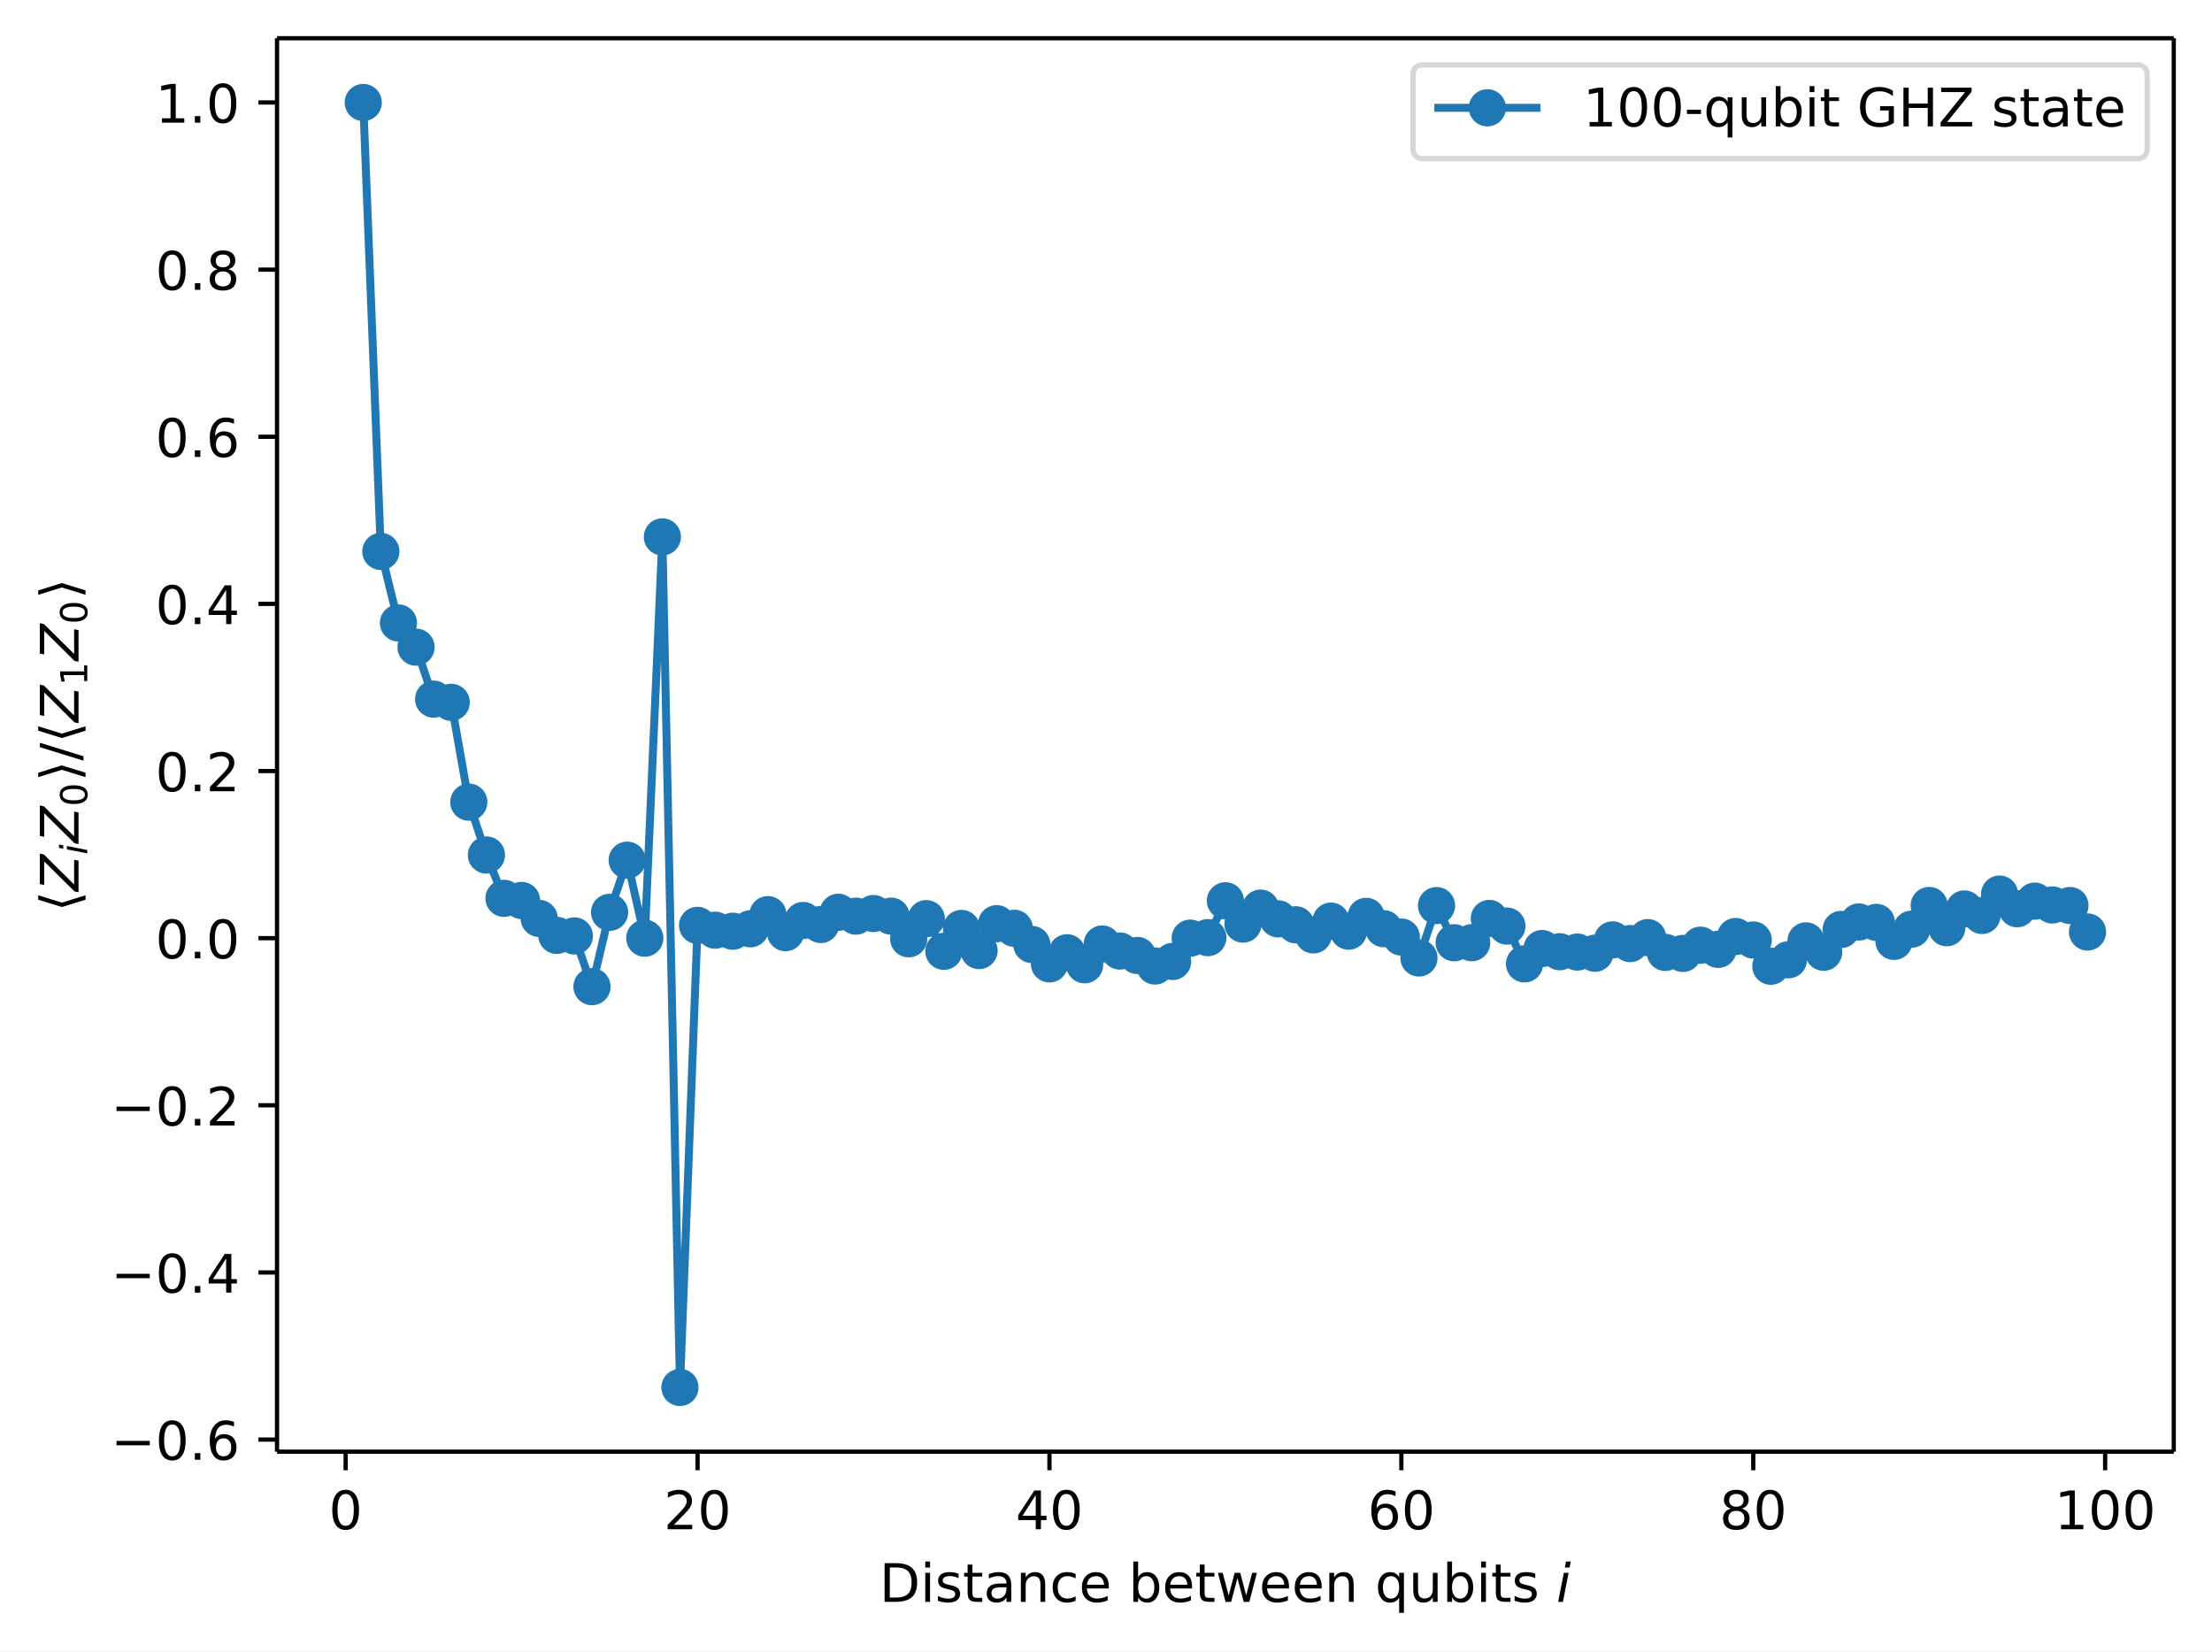
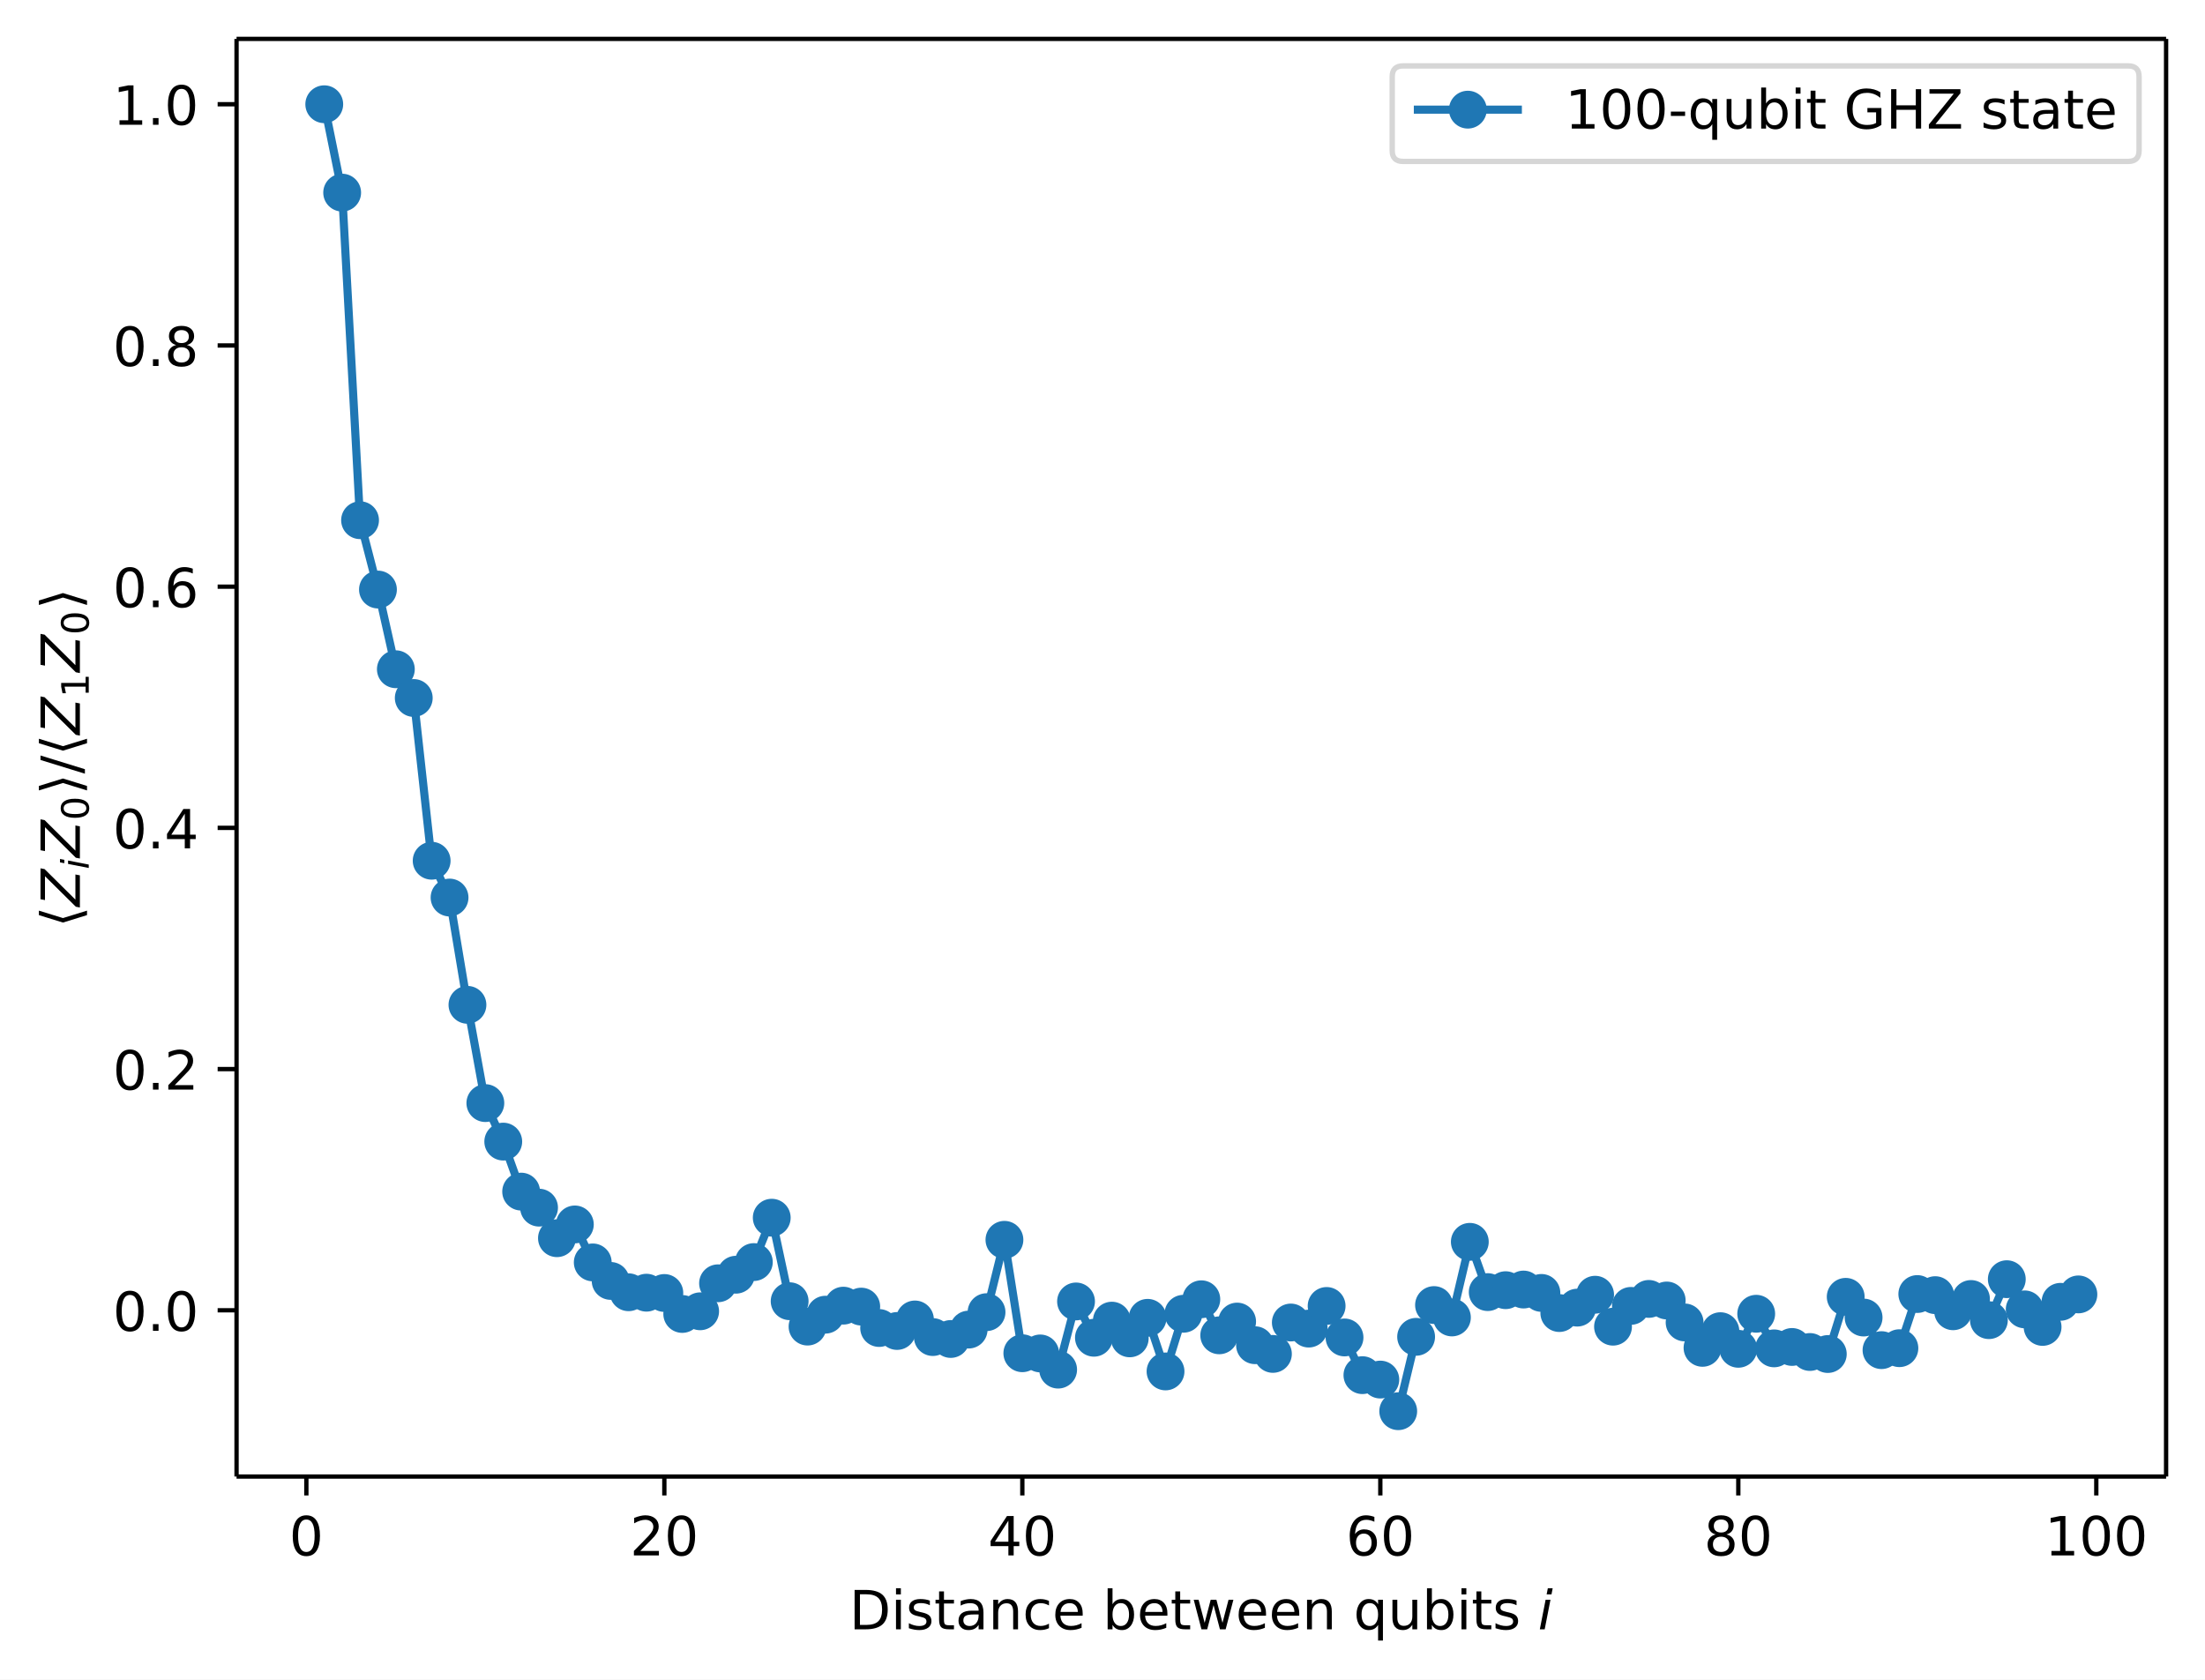
- <svg xmlns="http://www.w3.org/2000/svg" xmlns:xlink="http://www.w3.org/1999/xlink" width="416.48pt" height="310.89pt" version="1.1" viewBox="0 0 416.48 310.89">
+ <svg xmlns="http://www.w3.org/2000/svg" xmlns:xlink="http://www.w3.org/1999/xlink" width="408.1pt" height="310.89pt" version="1.1" viewBox="0 0 408.1 310.89">
  <defs>
    <style type="text/css">*{stroke-linejoin: round; stroke-linecap: butt}</style>
  </defs>
-   <path d="m0 310.89h416.48v-310.89h-416.48z" fill="#ffffff" />
-   <path d="m52.161 273.31h357.12v-266.11h-357.12z" fill="#ffffff" />
+   <path d="m0 310.89h408.1v-310.89h-408.1z" fill="#ffffff" />
+   <path d="m43.781 273.31h357.12v-266.11h-357.12z" fill="#ffffff" />
  <defs>
    <path id="74202237dc5" d="m0 0v3.5" stroke="#000000" stroke-width=".8" />
  </defs>
-   <use x="65.081" y="273.312" stroke="#000000" stroke-width=".8" xlink:href="#74202237dc5" />
-   <g transform="translate(61.9 287.91) scale(.1 -.1)">
+   <use x="56.701" y="273.312" stroke="#000000" stroke-width=".8" xlink:href="#74202237dc5" />
+   <g transform="translate(53.52 287.91) scale(.1 -.1)">
    <defs>
      <path id="DejaVuSans-30" transform="scale(.015625)" d="m2034 4250q-487 0-733-480-245-479-245-1442 0-959 245-1439 246-480 733-480 491 0 736 480 246 480 246 1439 0 963-246 1442-245 480-736 480zm0 500q785 0 1199-621 414-620 414-1801 0-1178-414-1799-414-620-1199-620-784 0-1198 620-414 621-414 1799 0 1181 414 1801 414 621 1198 621z" />
    </defs>
    <use xlink:href="#DejaVuSans-30" />
  </g>
-   <use x="131.337" y="273.312" stroke="#000000" stroke-width=".8" xlink:href="#74202237dc5" />
-   <g transform="translate(124.97 287.91) scale(.1 -.1)">
+   <use x="122.957" y="273.312" stroke="#000000" stroke-width=".8" xlink:href="#74202237dc5" />
+   <g transform="translate(116.59 287.91) scale(.1 -.1)">
    <defs>
      <path id="DejaVuSans-32" transform="scale(.015625)" d="m1228 531h2203v-531h-2962v531q359 372 979 998 621 627 780 809 303 340 423 576 121 236 121 464 0 372-261 606-261 235-680 235-297 0-627-103-329-103-704-313v638q381 153 712 231 332 78 607 78 725 0 1156-363 431-362 431-968 0-288-108-546-107-257-392-607-78-91-497-524-418-433-1181-1211z" />
    </defs>
    <use xlink:href="#DejaVuSans-32" />
    <use transform="translate(63.623)" xlink:href="#DejaVuSans-30" />
  </g>
-   <use x="197.593" y="273.312" stroke="#000000" stroke-width=".8" xlink:href="#74202237dc5" />
-   <g transform="translate(191.23 287.91) scale(.1 -.1)">
+   <use x="189.213" y="273.312" stroke="#000000" stroke-width=".8" xlink:href="#74202237dc5" />
+   <g transform="translate(182.85 287.91) scale(.1 -.1)">
    <defs>
      <path id="DejaVuSans-34" transform="scale(.015625)" d="m2419 4116-1594-2491h1594v2491zm-166 550h794v-3041h666v-525h-666v-1100h-628v1100h-2106v609l1940 2957z" />
    </defs>
    <use xlink:href="#DejaVuSans-34" />
    <use transform="translate(63.623)" xlink:href="#DejaVuSans-30" />
  </g>
-   <use x="263.849" y="273.312" stroke="#000000" stroke-width=".8" xlink:href="#74202237dc5" />
-   <g transform="translate(257.49 287.91) scale(.1 -.1)">
+   <use x="255.469" y="273.312" stroke="#000000" stroke-width=".8" xlink:href="#74202237dc5" />
+   <g transform="translate(249.11 287.91) scale(.1 -.1)">
    <defs>
      <path id="DejaVuSans-36" transform="scale(.015625)" d="m2113 2584q-425 0-674-291-248-290-248-796 0-503 248-796 249-292 674-292t673 292q248 293 248 796 0 506-248 796-248 291-673 291zm1253 1979v-575q-238 112-480 171-242 60-480 60-625 0-955-422-329-422-376-1275 184 272 462 417 279 145 613 145 703 0 1111-427 408-426 408-1160 0-719-425-1154-425-434-1131-434-810 0-1238 620-428 621-428 1799 0 1106 525 1764t1409 658q238 0 480-47t505-140z" />
    </defs>
    <use xlink:href="#DejaVuSans-36" />
    <use transform="translate(63.623)" xlink:href="#DejaVuSans-30" />
  </g>
-   <use x="330.105" y="273.312" stroke="#000000" stroke-width=".8" xlink:href="#74202237dc5" />
-   <g transform="translate(323.74 287.91) scale(.1 -.1)">
+   <use x="321.725" y="273.312" stroke="#000000" stroke-width=".8" xlink:href="#74202237dc5" />
+   <g transform="translate(315.36 287.91) scale(.1 -.1)">
    <defs>
      <path id="DejaVuSans-38" transform="scale(.015625)" d="m2034 2216q-450 0-708-241-257-241-257-662 0-422 257-663 258-241 708-241t709 242q260 243 260 662 0 421-258 662-257 241-711 241zm-631 268q-406 100-633 378-226 279-226 679 0 559 398 884 399 325 1092 325 697 0 1094-325t397-884q0-400-227-679-226-278-629-378 456-106 710-416 255-309 255-755 0-679-414-1042-414-362-1186-362-771 0-1186 362-414 363-414 1042 0 446 256 755 257 310 713 416zm-231 997q0-362 226-565 227-203 636-203 407 0 636 203 230 203 230 565 0 363-230 566-229 203-636 203-409 0-636-203-226-203-226-566z" />
    </defs>
    <use xlink:href="#DejaVuSans-38" />
    <use transform="translate(63.623)" xlink:href="#DejaVuSans-30" />
  </g>
-   <use x="396.361" y="273.312" stroke="#000000" stroke-width=".8" xlink:href="#74202237dc5" />
-   <g transform="translate(386.82 287.91) scale(.1 -.1)">
+   <use x="387.981" y="273.312" stroke="#000000" stroke-width=".8" xlink:href="#74202237dc5" />
+   <g transform="translate(378.44 287.91) scale(.1 -.1)">
    <defs>
      <path id="DejaVuSans-31" transform="scale(.015625)" d="m794 531h1031v3560l-1122-225v575l1116 225h631v-4135h1031v-531h-2687v531z" />
    </defs>
    <use xlink:href="#DejaVuSans-31" />
    <use transform="translate(63.623)" xlink:href="#DejaVuSans-30" />
    <use transform="translate(127.25)" xlink:href="#DejaVuSans-30" />
  </g>
-   <g transform="translate(165.57 301.59) scale(.1 -.1)">
+   <g transform="translate(157.19 301.59) scale(.1 -.1)">
    <defs>
      <path id="DejaVuSans-44" transform="scale(.015625)" d="m1259 4147v-3628h763q966 0 1414 437 448 438 448 1382 0 937-448 1373t-1414 436h-763zm-631 519h1297q1356 0 1990-564 635-564 635-1764 0-1207-638-1773-637-565-1987-565h-1297v4666z" />
      <path id="DejaVuSans-69" transform="scale(.015625)" d="m603 3500h575v-3500h-575v3500zm0 1363h575v-729h-575v729z" />
      <path id="DejaVuSans-73" transform="scale(.015625)" d="m2834 3397v-544q-243 125-506 187-262 63-544 63-428 0-642-131t-214-394q0-200 153-314t616-217l197-44q612-131 870-370t258-667q0-488-386-773-386-284-1061-284-281 0-586 55t-642 164v594q319-166 628-249 309-82 613-82 406 0 624 139 219 139 219 392 0 234-158 359-157 125-692 241l-200 47q-534 112-772 345-237 233-237 639 0 494 350 762 350 269 994 269 318 0 599-47 282-46 519-140z" />
      <path id="DejaVuSans-74" transform="scale(.015625)" d="m1172 4494v-994h1184v-447h-1184v-1900q0-428 117-550t477-122h590v-481h-590q-666 0-919 248-253 249-253 905v1900h-422v447h422v994h578z" />
      <path id="DejaVuSans-61" transform="scale(.015625)" d="m2194 1759q-697 0-966-159t-269-544q0-306 202-486 202-179 548-179 479 0 768 339t289 901v128h-572zm1147 238v-1997h-575v531q-197-318-491-470t-719-152q-537 0-855 302-317 302-317 808 0 590 395 890 396 300 1180 300h807v57q0 397-261 614t-733 217q-300 0-585-72-284-72-546-216v532q315 122 612 182 297 61 578 61 760 0 1135-394 375-393 375-1193z" />
      <path id="DejaVuSans-6e" transform="scale(.015625)" d="m3513 2113v-2113h-575v2094q0 497-194 743-194 247-581 247-466 0-735-297-269-296-269-809v-1978h-578v3500h578v-544q207 316 486 472 280 156 646 156 603 0 912-373 310-373 310-1098z" />
      <path id="DejaVuSans-63" transform="scale(.015625)" d="m3122 3366v-538q-244 135-489 202t-495 67q-560 0-870-355-309-354-309-995t309-996q310-354 870-354 250 0 495 67t489 202v-532q-241-112-499-168-257-57-548-57-791 0-1257 497-465 497-465 1341 0 856 470 1346 471 491 1290 491 265 0 518-55 253-54 491-163z" />
      <path id="DejaVuSans-65" transform="scale(.015625)" d="m3597 1894v-281h-2644q38-594 358-905t892-311q331 0 642 81t618 244v-544q-310-131-635-200t-659-69q-838 0-1327 487-489 488-489 1320 0 859 464 1363 464 505 1252 505 706 0 1117-455 411-454 411-1235zm-575 169q-6 471-264 752-258 282-683 282-481 0-770-272t-333-766l2050 4z" />
      <path id="DejaVuSans-62" transform="scale(.015625)" d="m3116 1747q0 634-261 995t-717 361q-457 0-718-361t-261-995 261-995 718-361q456 0 717 361t261 995zm-1957 1222q182 312 458 463 277 152 661 152 638 0 1036-506 399-506 399-1331t-399-1332q-398-506-1036-506-384 0-661 152-276 152-458 464v-525h-578v4863h578v-1894z" />
      <path id="DejaVuSans-77" transform="scale(.015625)" d="m269 3500h575l719-2731 715 2731h678l719-2731 716 2731h575l-916-3500h-678l-753 2869-756-2869h-679l-915 3500z" />
      <path id="DejaVuSans-71" transform="scale(.015625)" d="m947 1747q0-634 261-995t717-361 718 361q263 361 263 995t-263 995q-262 361-718 361t-717-361-261-995zm1959-1222q-181-312-458-464-276-152-664-152-634 0-1033 506-398 507-398 1332t398 1331q399 506 1033 506 388 0 664-152 277-151 458-463v531h575v-4831h-575v1856z" />
      <path id="DejaVuSans-75" transform="scale(.015625)" d="m544 1381v2119h575v-2097q0-497 193-746 194-248 582-248 465 0 735 297 271 297 271 810v1984h575v-3500h-575v538q-209-319-486-474-276-155-642-155-603 0-916 375-312 375-312 1097zm1447 2203z" />
      <path id="DejaVuSans-Oblique-69" transform="scale(.015625)" d="m1172 4863h575l-141-729h-575l141 729zm-263-1363h575l-684-3500h-575l684 3500z" />
    </defs>
    <use transform="translate(0 .015625)" xlink:href="#DejaVuSans-44" />
    <use transform="translate(77.002 .015625)" xlink:href="#DejaVuSans-69" />
    <use transform="translate(104.79 .015625)" xlink:href="#DejaVuSans-73" />
    <use transform="translate(156.88 .015625)" xlink:href="#DejaVuSans-74" />
    <use transform="translate(196.09 .015625)" xlink:href="#DejaVuSans-61" />
    <use transform="translate(257.37 .015625)" xlink:href="#DejaVuSans-6e" />
    <use transform="translate(320.75 .015625)" xlink:href="#DejaVuSans-63" />
    <use transform="translate(375.73 .015625)" xlink:href="#DejaVuSans-65" />
    <use transform="translate(437.26 .015625)" xlink:href="#DejaVuSans-20" />
    <use transform="translate(469.04 .015625)" xlink:href="#DejaVuSans-62" />
    <use transform="translate(532.52 .015625)" xlink:href="#DejaVuSans-65" />
    <use transform="translate(594.04 .015625)" xlink:href="#DejaVuSans-74" />
    <use transform="translate(633.25 .015625)" xlink:href="#DejaVuSans-77" />
    <use transform="translate(715.04 .015625)" xlink:href="#DejaVuSans-65" />
    <use transform="translate(776.56 .015625)" xlink:href="#DejaVuSans-65" />
    <use transform="translate(838.09 .015625)" xlink:href="#DejaVuSans-6e" />
    <use transform="translate(901.46 .015625)" xlink:href="#DejaVuSans-20" />
    <use transform="translate(933.25 .015625)" xlink:href="#DejaVuSans-71" />
    <use transform="translate(996.73 .015625)" xlink:href="#DejaVuSans-75" />
    <use transform="translate(1060.1 .015625)" xlink:href="#DejaVuSans-62" />
    <use transform="translate(1123.6 .015625)" xlink:href="#DejaVuSans-69" />
    <use transform="translate(1151.4 .015625)" xlink:href="#DejaVuSans-74" />
    <use transform="translate(1190.6 .015625)" xlink:href="#DejaVuSans-73" />
    <use transform="translate(1242.7 .015625)" xlink:href="#DejaVuSans-20" />
    <use transform="translate(1274.5 .015625)" xlink:href="#DejaVuSans-Oblique-69" />
  </g>
  <defs>
    <path id="a2b1e3c4c59" d="m0 0h-3.5" stroke="#000000" stroke-width=".8" />
  </defs>
-   <use x="52.161" y="271.036" stroke="#000000" stroke-width=".8" xlink:href="#a2b1e3c4c59" />
-   <g transform="translate(20.878 274.83) scale(.1 -.1)">
-     <defs>
-       <path id="DejaVuSans-2212" transform="scale(.015625)" d="m678 2272h4006v-531h-4006v531z" />
+   <use x="43.781" y="242.537" stroke="#000000" stroke-width=".8" xlink:href="#a2b1e3c4c59" />
+   <g transform="translate(20.878 246.34) scale(.1 -.1)">
+     <defs>
      <path id="DejaVuSans-2e" transform="scale(.015625)" d="m684 794h660v-794h-660v794z" />
    </defs>
-     <use xlink:href="#DejaVuSans-2212" />
-     <use transform="translate(83.789)" xlink:href="#DejaVuSans-30" />
-     <use transform="translate(147.41)" xlink:href="#DejaVuSans-2e" />
-     <use transform="translate(179.2)" xlink:href="#DejaVuSans-36" />
-   </g>
-   <use x="52.161" y="239.568" stroke="#000000" stroke-width=".8" xlink:href="#a2b1e3c4c59" />
-   <g transform="translate(20.878 243.37) scale(.1 -.1)">
-     <use xlink:href="#DejaVuSans-2212" />
-     <use transform="translate(83.789)" xlink:href="#DejaVuSans-30" />
-     <use transform="translate(147.41)" xlink:href="#DejaVuSans-2e" />
-     <use transform="translate(179.2)" xlink:href="#DejaVuSans-34" />
-   </g>
-   <use x="52.161" y="208.101" stroke="#000000" stroke-width=".8" xlink:href="#a2b1e3c4c59" />
-   <g transform="translate(20.878 211.9) scale(.1 -.1)">
-     <use xlink:href="#DejaVuSans-2212" />
-     <use transform="translate(83.789)" xlink:href="#DejaVuSans-30" />
-     <use transform="translate(147.41)" xlink:href="#DejaVuSans-2e" />
-     <use transform="translate(179.2)" xlink:href="#DejaVuSans-32" />
-   </g>
-   <use x="52.161" y="176.633" stroke="#000000" stroke-width=".8" xlink:href="#a2b1e3c4c59" />
-   <g transform="translate(29.258 180.43) scale(.1 -.1)">
    <use xlink:href="#DejaVuSans-30" />
    <use transform="translate(63.623)" xlink:href="#DejaVuSans-2e" />
    <use transform="translate(95.41)" xlink:href="#DejaVuSans-30" />
  </g>
-   <use x="52.161" y="145.166" stroke="#000000" stroke-width=".8" xlink:href="#a2b1e3c4c59" />
-   <g transform="translate(29.258 148.97) scale(.1 -.1)">
+   <use x="43.781" y="197.889" stroke="#000000" stroke-width=".8" xlink:href="#a2b1e3c4c59" />
+   <g transform="translate(20.878 201.69) scale(.1 -.1)">
    <use xlink:href="#DejaVuSans-30" />
    <use transform="translate(63.623)" xlink:href="#DejaVuSans-2e" />
    <use transform="translate(95.41)" xlink:href="#DejaVuSans-32" />
  </g>
-   <use x="52.161" y="113.698" stroke="#000000" stroke-width=".8" xlink:href="#a2b1e3c4c59" />
-   <g transform="translate(29.258 117.5) scale(.1 -.1)">
+   <use x="43.781" y="153.241" stroke="#000000" stroke-width=".8" xlink:href="#a2b1e3c4c59" />
+   <g transform="translate(20.878 157.04) scale(.1 -.1)">
    <use xlink:href="#DejaVuSans-30" />
    <use transform="translate(63.623)" xlink:href="#DejaVuSans-2e" />
    <use transform="translate(95.41)" xlink:href="#DejaVuSans-34" />
  </g>
-   <use x="52.161" y="82.231" stroke="#000000" stroke-width=".8" xlink:href="#a2b1e3c4c59" />
-   <g transform="translate(29.258 86.03) scale(.1 -.1)">
+   <use x="43.781" y="108.593" stroke="#000000" stroke-width=".8" xlink:href="#a2b1e3c4c59" />
+   <g transform="translate(20.878 112.39) scale(.1 -.1)">
    <use xlink:href="#DejaVuSans-30" />
    <use transform="translate(63.623)" xlink:href="#DejaVuSans-2e" />
    <use transform="translate(95.41)" xlink:href="#DejaVuSans-36" />
  </g>
-   <use x="52.161" y="50.763" stroke="#000000" stroke-width=".8" xlink:href="#a2b1e3c4c59" />
-   <g transform="translate(29.258 54.563) scale(.1 -.1)">
+   <use x="43.781" y="63.944" stroke="#000000" stroke-width=".8" xlink:href="#a2b1e3c4c59" />
+   <g transform="translate(20.878 67.743) scale(.1 -.1)">
    <use xlink:href="#DejaVuSans-30" />
    <use transform="translate(63.623)" xlink:href="#DejaVuSans-2e" />
    <use transform="translate(95.41)" xlink:href="#DejaVuSans-38" />
  </g>
-   <use x="52.161" y="19.296" stroke="#000000" stroke-width=".8" xlink:href="#a2b1e3c4c59" />
-   <g transform="translate(29.258 23.095) scale(.1 -.1)">
+   <use x="43.781" y="19.296" stroke="#000000" stroke-width=".8" xlink:href="#a2b1e3c4c59" />
+   <g transform="translate(20.878 23.095) scale(.1 -.1)">
    <use xlink:href="#DejaVuSans-31" />
    <use transform="translate(63.623)" xlink:href="#DejaVuSans-2e" />
    <use transform="translate(95.41)" xlink:href="#DejaVuSans-30" />
  </g>
  <g transform="translate(14.798 171.66) rotate(-90) scale(.1 -.1)">
    <defs>
      <path id="DejaVuSans-27e8" transform="scale(.015625)" d="m572 2006 881 2850h531l-881-2850 881-2850h-531l-881 2850z" />
      <path id="DejaVuSans-Oblique-5a" transform="scale(.015625)" d="m838 4666h3662l-91-482-3615-3653h2975l-100-531h-3810l91 481 3616 3653h-2828l100 532z" />
      <path id="DejaVuSans-27e9" transform="scale(.015625)" d="m1925 2006-881-2850h-531l881 2850-881 2850h531l881-2850z" />
      <path id="DejaVuSans-2f" transform="scale(.015625)" d="m1625 4666h531l-1625-5260h-531l1625 5260z" />
    </defs>
    <use transform="translate(0 .125)" xlink:href="#DejaVuSans-27e8" />
    <use transform="translate(39.014 .125)" xlink:href="#DejaVuSans-Oblique-5a" />
    <use transform="translate(107.52 -16.281) scale(.7)" xlink:href="#DejaVuSans-Oblique-69" />
    <use transform="translate(129.7 .125)" xlink:href="#DejaVuSans-Oblique-5a" />
    <use transform="translate(198.21 -16.281) scale(.7)" xlink:href="#DejaVuSans-30" />
    <use transform="translate(245.48 .125)" xlink:href="#DejaVuSans-27e9" />
    <use transform="translate(284.49 .125)" xlink:href="#DejaVuSans-2f" />
    <use transform="translate(318.18 .125)" xlink:href="#DejaVuSans-27e8" />
    <use transform="translate(357.2 .125)" xlink:href="#DejaVuSans-Oblique-5a" />
    <use transform="translate(425.7 -16.281) scale(.7)" xlink:href="#DejaVuSans-31" />
    <use transform="translate(472.97 .125)" xlink:href="#DejaVuSans-Oblique-5a" />
    <use transform="translate(541.48 -16.281) scale(.7)" xlink:href="#DejaVuSans-30" />
    <use transform="translate(588.75 .125)" xlink:href="#DejaVuSans-27e9" />
  </g>
-   <path d="m68.394 19.296 3.313 84.525 3.313 13.465 3.313 4.558 3.313 9.785 3.313 0.605 3.313 18.786 3.313 9.957 3.313 8.154 3.313 0.402 3.313 3.387 3.313 3.184 3.313 0.107 3.313 9.55 3.313-13.989 3.313-9.822 3.313 14.684 3.313-75.549 3.313 160.13 3.313-86.992 3.313 0.905 3.313 0.195 3.313-0.455 3.313-2.664 3.313 3.384 3.313-2.281 3.313 0.75 3.313-2.299 3.313 0.725 3.313-0.489 3.313 0.493 3.313 4.254 3.313-3.787 3.313 6.152 3.313-4.307 3.313 4.165 3.313-5.062 3.313 0.87 3.313 3.048 3.313 3.654 3.313-2.094 3.313 2.256 3.313-3.902 3.313 1.32 3.313 0.839 3.313 1.98 3.313-0.858 3.313-4.383 3.313-0.102 3.313-6.936 3.313 4.382 3.313-3.004 3.313 2.029 3.313 1.113 3.313 1.9 3.313-2.582 3.313 1.878 3.313-2.783 3.313 2.322 3.313 1.577 3.313 3.935 3.313-9.857 3.313 6.99 3.313-0.009 3.313-4.562 3.313 1.432 3.313 7.123 3.313-2.891 3.313 0.597 3.313 0.063 3.313 0.223 3.313-2.511 3.313 0.692 3.313-1.121 3.313 2.785 3.313 0.187 3.313-1.548 3.313 0.786 3.313-2.417 3.313 0.652 3.313 4.943 3.313-1.218 3.313-3.555 3.313 2.139 3.313-4.301 3.313-1.396 3.313 0.076 3.313 3.572 3.313-2.3 3.313-4.457 3.313 4.187 3.313-3.532 3.313 1.224 3.313-4.02 3.313 2.747 3.313-1.425 3.313 0.723 3.313 0.103 3.313 4.983" clip-path="url(#893fe9f7941)" fill="none" stroke="#1f77b4" stroke-linecap="square" stroke-width="1.5" />
+   <path d="m60.014 19.296 3.313 16.362 3.313 60.634 3.313 12.835 3.313 14.753 3.313 5.321 3.313 30.125 3.313 6.812 3.313 19.861 3.313 18.187 3.313 7.127 3.313 9.256 3.313 2.969 3.313 5.657 3.313-2.55 3.313 7.028 3.313 3.428 3.313 2.096 3.313 0.082 3.313 0.055 3.313 3.882 3.313-0.494 3.313-5.185 3.313-1.586 3.313-2.341 3.313-8.214 3.313 15.46 3.313 4.697 3.313-2.205 3.313-1.671 3.313 0.175 3.313 3.961 3.313 0.551 3.313-2.133 3.313 3.26 3.313 0.355 3.313-1.738 3.313-3.226 3.313-13.392 3.313 20.996 3.313 0.036 3.313 2.995 3.313-12.618 3.313 6.718 3.313-3.165 3.313 3.278 3.313-3.799 3.313 9.922 3.313-10.674 3.313-2.683 3.313 6.673 3.313-2.545 3.313 4.377 3.313 1.608 3.313-5.812 3.313 1.125 3.313-4.188 3.313 5.828 3.313 6.98 3.313 0.817 3.313 5.854 3.313-13.766 3.313-5.881 3.313 2.295 3.313-13.998 3.313 9.305 3.313-0.355 3.313-0.12 3.313 0.626 3.313 3.727 3.313-1.003 3.313-2.389 3.313 5.915 3.313-3.848 3.313-1.292 3.313 0.293 3.313 4.06 3.313 4.705 3.313-3.087 3.313 3.263 3.313-6.486 3.313 6.406 3.313-0.259 3.313 0.931 3.313 0.376 3.313-10.588 3.313 3.833 3.313 6.035 3.313-0.363 3.313-10.022 3.313 0.205 3.313 2.983 3.313-2.269 3.313 3.915 3.313-7.581 3.313 5.588 3.313 3.247 3.313-4.646 3.313-1.373" clip-path="url(#893fe9f7941)" fill="none" stroke="#1f77b4" stroke-linecap="square" stroke-width="1.5" />
  <defs>
    <path id="c8b4cf7db5a" d="m0 3c0.796 0 1.559-0.316 2.121-0.879 0.563-0.563 0.879-1.326 0.879-2.121s-0.316-1.559-0.879-2.121c-0.563-0.563-1.326-0.879-2.121-0.879s-1.559 0.316-2.121 0.879c-0.563 0.563-0.879 1.326-0.879 2.121s0.316 1.559 0.879 2.121c0.563 0.563 1.326 0.879 2.121 0.879z" stroke="#1f77b4" />
  </defs>
  <g clip-path="url(#893fe9f7941)" fill="#1f77b4" stroke="#1f77b4">
-     <use x="68.394" y="19.296" xlink:href="#c8b4cf7db5a" />
-     <use x="71.706" y="103.821" xlink:href="#c8b4cf7db5a" />
-     <use x="75.019" y="117.286" xlink:href="#c8b4cf7db5a" />
-     <use x="78.332" y="121.843" xlink:href="#c8b4cf7db5a" />
-     <use x="81.645" y="131.628" xlink:href="#c8b4cf7db5a" />
-     <use x="84.958" y="132.233" xlink:href="#c8b4cf7db5a" />
-     <use x="88.27" y="151.019" xlink:href="#c8b4cf7db5a" />
-     <use x="91.583" y="160.976" xlink:href="#c8b4cf7db5a" />
-     <use x="94.896" y="169.13" xlink:href="#c8b4cf7db5a" />
-     <use x="98.209" y="169.533" xlink:href="#c8b4cf7db5a" />
-     <use x="101.522" y="172.919" xlink:href="#c8b4cf7db5a" />
-     <use x="104.834" y="176.104" xlink:href="#c8b4cf7db5a" />
-     <use x="108.147" y="176.21" xlink:href="#c8b4cf7db5a" />
-     <use x="111.46" y="185.76" xlink:href="#c8b4cf7db5a" />
-     <use x="114.773" y="171.771" xlink:href="#c8b4cf7db5a" />
-     <use x="118.086" y="161.949" xlink:href="#c8b4cf7db5a" />
-     <use x="121.398" y="176.633" xlink:href="#c8b4cf7db5a" />
-     <use x="124.711" y="101.084" xlink:href="#c8b4cf7db5a" />
-     <use x="128.024" y="261.216" xlink:href="#c8b4cf7db5a" />
-     <use x="131.337" y="174.224" xlink:href="#c8b4cf7db5a" />
-     <use x="134.65" y="175.129" xlink:href="#c8b4cf7db5a" />
-     <use x="137.962" y="175.324" xlink:href="#c8b4cf7db5a" />
-     <use x="141.275" y="174.869" xlink:href="#c8b4cf7db5a" />
-     <use x="144.588" y="172.205" xlink:href="#c8b4cf7db5a" />
-     <use x="147.901" y="175.588" xlink:href="#c8b4cf7db5a" />
-     <use x="151.214" y="173.307" xlink:href="#c8b4cf7db5a" />
-     <use x="154.527" y="174.057" xlink:href="#c8b4cf7db5a" />
-     <use x="157.839" y="171.759" xlink:href="#c8b4cf7db5a" />
-     <use x="161.152" y="172.484" xlink:href="#c8b4cf7db5a" />
-     <use x="164.465" y="171.995" xlink:href="#c8b4cf7db5a" />
-     <use x="167.778" y="172.488" xlink:href="#c8b4cf7db5a" />
-     <use x="171.091" y="176.742" xlink:href="#c8b4cf7db5a" />
-     <use x="174.403" y="172.955" xlink:href="#c8b4cf7db5a" />
-     <use x="177.716" y="179.107" xlink:href="#c8b4cf7db5a" />
-     <use x="181.029" y="174.8" xlink:href="#c8b4cf7db5a" />
-     <use x="184.342" y="178.965" xlink:href="#c8b4cf7db5a" />
-     <use x="187.655" y="173.904" xlink:href="#c8b4cf7db5a" />
-     <use x="190.967" y="174.774" xlink:href="#c8b4cf7db5a" />
-     <use x="194.28" y="177.822" xlink:href="#c8b4cf7db5a" />
-     <use x="197.593" y="181.475" xlink:href="#c8b4cf7db5a" />
-     <use x="200.906" y="179.381" xlink:href="#c8b4cf7db5a" />
-     <use x="204.219" y="181.638" xlink:href="#c8b4cf7db5a" />
-     <use x="207.531" y="177.736" xlink:href="#c8b4cf7db5a" />
-     <use x="210.844" y="179.056" xlink:href="#c8b4cf7db5a" />
-     <use x="214.157" y="179.895" xlink:href="#c8b4cf7db5a" />
-     <use x="217.47" y="181.874" xlink:href="#c8b4cf7db5a" />
-     <use x="220.783" y="181.017" xlink:href="#c8b4cf7db5a" />
-     <use x="224.095" y="176.633" xlink:href="#c8b4cf7db5a" />
-     <use x="227.408" y="176.531" xlink:href="#c8b4cf7db5a" />
-     <use x="230.721" y="169.595" xlink:href="#c8b4cf7db5a" />
-     <use x="234.034" y="173.977" xlink:href="#c8b4cf7db5a" />
-     <use x="237.347" y="170.973" xlink:href="#c8b4cf7db5a" />
-     <use x="240.659" y="173.001" xlink:href="#c8b4cf7db5a" />
-     <use x="243.972" y="174.114" xlink:href="#c8b4cf7db5a" />
-     <use x="247.285" y="176.014" xlink:href="#c8b4cf7db5a" />
-     <use x="250.598" y="173.432" xlink:href="#c8b4cf7db5a" />
-     <use x="253.911" y="175.31" xlink:href="#c8b4cf7db5a" />
-     <use x="257.223" y="172.527" xlink:href="#c8b4cf7db5a" />
-     <use x="260.536" y="174.849" xlink:href="#c8b4cf7db5a" />
-     <use x="263.849" y="176.425" xlink:href="#c8b4cf7db5a" />
-     <use x="267.162" y="180.361" xlink:href="#c8b4cf7db5a" />
-     <use x="270.475" y="170.504" xlink:href="#c8b4cf7db5a" />
-     <use x="273.787" y="177.494" xlink:href="#c8b4cf7db5a" />
-     <use x="277.1" y="177.485" xlink:href="#c8b4cf7db5a" />
-     <use x="280.413" y="172.922" xlink:href="#c8b4cf7db5a" />
-     <use x="283.726" y="174.355" xlink:href="#c8b4cf7db5a" />
-     <use x="287.039" y="181.478" xlink:href="#c8b4cf7db5a" />
-     <use x="290.351" y="178.586" xlink:href="#c8b4cf7db5a" />
-     <use x="293.664" y="179.184" xlink:href="#c8b4cf7db5a" />
-     <use x="296.977" y="179.247" xlink:href="#c8b4cf7db5a" />
-     <use x="300.29" y="179.47" xlink:href="#c8b4cf7db5a" />
-     <use x="303.603" y="176.959" xlink:href="#c8b4cf7db5a" />
-     <use x="306.915" y="177.651" xlink:href="#c8b4cf7db5a" />
-     <use x="310.228" y="176.529" xlink:href="#c8b4cf7db5a" />
-     <use x="313.541" y="179.314" xlink:href="#c8b4cf7db5a" />
-     <use x="316.854" y="179.501" xlink:href="#c8b4cf7db5a" />
-     <use x="320.167" y="177.953" xlink:href="#c8b4cf7db5a" />
-     <use x="323.479" y="178.74" xlink:href="#c8b4cf7db5a" />
-     <use x="326.792" y="176.323" xlink:href="#c8b4cf7db5a" />
-     <use x="330.105" y="176.975" xlink:href="#c8b4cf7db5a" />
-     <use x="333.418" y="181.918" xlink:href="#c8b4cf7db5a" />
-     <use x="336.731" y="180.7" xlink:href="#c8b4cf7db5a" />
-     <use x="340.043" y="177.145" xlink:href="#c8b4cf7db5a" />
-     <use x="343.356" y="179.284" xlink:href="#c8b4cf7db5a" />
-     <use x="346.669" y="174.983" xlink:href="#c8b4cf7db5a" />
-     <use x="349.982" y="173.587" xlink:href="#c8b4cf7db5a" />
-     <use x="353.295" y="173.662" xlink:href="#c8b4cf7db5a" />
-     <use x="356.607" y="177.235" xlink:href="#c8b4cf7db5a" />
-     <use x="359.92" y="174.935" xlink:href="#c8b4cf7db5a" />
-     <use x="363.233" y="170.478" xlink:href="#c8b4cf7db5a" />
-     <use x="366.546" y="174.665" xlink:href="#c8b4cf7db5a" />
-     <use x="369.859" y="171.132" xlink:href="#c8b4cf7db5a" />
-     <use x="373.171" y="172.357" xlink:href="#c8b4cf7db5a" />
-     <use x="376.484" y="168.337" xlink:href="#c8b4cf7db5a" />
-     <use x="379.797" y="171.084" xlink:href="#c8b4cf7db5a" />
-     <use x="383.11" y="169.659" xlink:href="#c8b4cf7db5a" />
-     <use x="386.423" y="170.382" xlink:href="#c8b4cf7db5a" />
-     <use x="389.735" y="170.485" xlink:href="#c8b4cf7db5a" />
-     <use x="393.048" y="175.468" xlink:href="#c8b4cf7db5a" />
-   </g>
-   <path d="m52.161 273.31v-266.11" fill="none" stroke="#000000" stroke-linecap="square" stroke-width=".8" />
-   <path d="m409.28 273.31v-266.11" fill="none" stroke="#000000" stroke-linecap="square" stroke-width=".8" />
-   <path d="m52.161 273.31h357.12" fill="none" stroke="#000000" stroke-linecap="square" stroke-width=".8" />
-   <path d="m52.161 7.2h357.12" fill="none" stroke="#000000" stroke-linecap="square" stroke-width=".8" />
-   <path d="m268.05 29.878h134.23q2 0 2-2v-13.678q0-2-2-2h-134.23q-2 0-2 2v13.678q0 2 2 2z" fill="#ffffff" opacity=".8" stroke="#cccccc" />
-   <path d="m270.05 20.298h10 10" fill="none" stroke="#1f77b4" stroke-linecap="square" stroke-width="1.5" />
-   <use x="280.047" y="20.298" fill="#1f77b4" stroke="#1f77b4" xlink:href="#c8b4cf7db5a" />
-   <g transform="translate(298.05 23.798) scale(.1 -.1)">
+     <use x="60.014" y="19.296" xlink:href="#c8b4cf7db5a" />
+     <use x="63.327" y="35.658" xlink:href="#c8b4cf7db5a" />
+     <use x="66.64" y="96.292" xlink:href="#c8b4cf7db5a" />
+     <use x="69.952" y="109.127" xlink:href="#c8b4cf7db5a" />
+     <use x="73.265" y="123.879" xlink:href="#c8b4cf7db5a" />
+     <use x="76.578" y="129.2" xlink:href="#c8b4cf7db5a" />
+     <use x="79.891" y="159.325" xlink:href="#c8b4cf7db5a" />
+     <use x="83.204" y="166.138" xlink:href="#c8b4cf7db5a" />
+     <use x="86.516" y="185.999" xlink:href="#c8b4cf7db5a" />
+     <use x="89.829" y="204.186" xlink:href="#c8b4cf7db5a" />
+     <use x="93.142" y="211.314" xlink:href="#c8b4cf7db5a" />
+     <use x="96.455" y="220.569" xlink:href="#c8b4cf7db5a" />
+     <use x="99.768" y="223.538" xlink:href="#c8b4cf7db5a" />
+     <use x="103.08" y="229.195" xlink:href="#c8b4cf7db5a" />
+     <use x="106.393" y="226.646" xlink:href="#c8b4cf7db5a" />
+     <use x="109.706" y="233.674" xlink:href="#c8b4cf7db5a" />
+     <use x="113.019" y="237.102" xlink:href="#c8b4cf7db5a" />
+     <use x="116.332" y="239.199" xlink:href="#c8b4cf7db5a" />
+     <use x="119.644" y="239.281" xlink:href="#c8b4cf7db5a" />
+     <use x="122.957" y="239.336" xlink:href="#c8b4cf7db5a" />
+     <use x="126.27" y="243.219" xlink:href="#c8b4cf7db5a" />
+     <use x="129.583" y="242.724" xlink:href="#c8b4cf7db5a" />
+     <use x="132.896" y="237.54" xlink:href="#c8b4cf7db5a" />
+     <use x="136.208" y="235.953" xlink:href="#c8b4cf7db5a" />
+     <use x="139.521" y="233.613" xlink:href="#c8b4cf7db5a" />
+     <use x="142.834" y="225.399" xlink:href="#c8b4cf7db5a" />
+     <use x="146.147" y="240.859" xlink:href="#c8b4cf7db5a" />
+     <use x="149.46" y="245.556" xlink:href="#c8b4cf7db5a" />
+     <use x="152.772" y="243.351" xlink:href="#c8b4cf7db5a" />
+     <use x="156.085" y="241.68" xlink:href="#c8b4cf7db5a" />
+     <use x="159.398" y="241.856" xlink:href="#c8b4cf7db5a" />
+     <use x="162.711" y="245.817" xlink:href="#c8b4cf7db5a" />
+     <use x="166.024" y="246.368" xlink:href="#c8b4cf7db5a" />
+     <use x="169.336" y="244.235" xlink:href="#c8b4cf7db5a" />
+     <use x="172.649" y="247.494" xlink:href="#c8b4cf7db5a" />
+     <use x="175.962" y="247.849" xlink:href="#c8b4cf7db5a" />
+     <use x="179.275" y="246.111" xlink:href="#c8b4cf7db5a" />
+     <use x="182.588" y="242.885" xlink:href="#c8b4cf7db5a" />
+     <use x="185.9" y="229.493" xlink:href="#c8b4cf7db5a" />
+     <use x="189.213" y="250.489" xlink:href="#c8b4cf7db5a" />
+     <use x="192.526" y="250.525" xlink:href="#c8b4cf7db5a" />
+     <use x="195.839" y="253.52" xlink:href="#c8b4cf7db5a" />
+     <use x="199.152" y="240.902" xlink:href="#c8b4cf7db5a" />
+     <use x="202.464" y="247.62" xlink:href="#c8b4cf7db5a" />
+     <use x="205.777" y="244.454" xlink:href="#c8b4cf7db5a" />
+     <use x="209.09" y="247.732" xlink:href="#c8b4cf7db5a" />
+     <use x="212.403" y="243.933" xlink:href="#c8b4cf7db5a" />
+     <use x="215.716" y="253.855" xlink:href="#c8b4cf7db5a" />
+     <use x="219.028" y="243.181" xlink:href="#c8b4cf7db5a" />
+     <use x="222.341" y="240.497" xlink:href="#c8b4cf7db5a" />
+     <use x="225.654" y="247.171" xlink:href="#c8b4cf7db5a" />
+     <use x="228.967" y="244.626" xlink:href="#c8b4cf7db5a" />
+     <use x="232.28" y="249.003" xlink:href="#c8b4cf7db5a" />
+     <use x="235.592" y="250.611" xlink:href="#c8b4cf7db5a" />
+     <use x="238.905" y="244.8" xlink:href="#c8b4cf7db5a" />
+     <use x="242.218" y="245.925" xlink:href="#c8b4cf7db5a" />
+     <use x="245.531" y="241.737" xlink:href="#c8b4cf7db5a" />
+     <use x="248.844" y="247.565" xlink:href="#c8b4cf7db5a" />
+     <use x="252.156" y="254.545" xlink:href="#c8b4cf7db5a" />
+     <use x="255.469" y="255.362" xlink:href="#c8b4cf7db5a" />
+     <use x="258.782" y="261.216" xlink:href="#c8b4cf7db5a" />
+     <use x="262.095" y="247.45" xlink:href="#c8b4cf7db5a" />
+     <use x="265.408" y="241.57" xlink:href="#c8b4cf7db5a" />
+     <use x="268.72" y="243.864" xlink:href="#c8b4cf7db5a" />
+     <use x="272.033" y="229.867" xlink:href="#c8b4cf7db5a" />
+     <use x="275.346" y="239.172" xlink:href="#c8b4cf7db5a" />
+     <use x="278.659" y="238.816" xlink:href="#c8b4cf7db5a" />
+     <use x="281.972" y="238.696" xlink:href="#c8b4cf7db5a" />
+     <use x="285.284" y="239.322" xlink:href="#c8b4cf7db5a" />
+     <use x="288.597" y="243.049" xlink:href="#c8b4cf7db5a" />
+     <use x="291.91" y="242.046" xlink:href="#c8b4cf7db5a" />
+     <use x="295.223" y="239.657" xlink:href="#c8b4cf7db5a" />
+     <use x="298.536" y="245.572" xlink:href="#c8b4cf7db5a" />
+     <use x="301.848" y="241.724" xlink:href="#c8b4cf7db5a" />
+     <use x="305.161" y="240.432" xlink:href="#c8b4cf7db5a" />
+     <use x="308.474" y="240.725" xlink:href="#c8b4cf7db5a" />
+     <use x="311.787" y="244.785" xlink:href="#c8b4cf7db5a" />
+     <use x="315.1" y="249.49" xlink:href="#c8b4cf7db5a" />
+     <use x="318.412" y="246.403" xlink:href="#c8b4cf7db5a" />
+     <use x="321.725" y="249.666" xlink:href="#c8b4cf7db5a" />
+     <use x="325.038" y="243.18" xlink:href="#c8b4cf7db5a" />
+     <use x="328.351" y="249.585" xlink:href="#c8b4cf7db5a" />
+     <use x="331.664" y="249.326" xlink:href="#c8b4cf7db5a" />
+     <use x="334.976" y="250.257" xlink:href="#c8b4cf7db5a" />
+     <use x="338.289" y="250.634" xlink:href="#c8b4cf7db5a" />
+     <use x="341.602" y="240.046" xlink:href="#c8b4cf7db5a" />
+     <use x="344.915" y="243.879" xlink:href="#c8b4cf7db5a" />
+     <use x="348.228" y="249.914" xlink:href="#c8b4cf7db5a" />
+     <use x="351.541" y="249.552" xlink:href="#c8b4cf7db5a" />
+     <use x="354.853" y="239.529" xlink:href="#c8b4cf7db5a" />
+     <use x="358.166" y="239.735" xlink:href="#c8b4cf7db5a" />
+     <use x="361.479" y="242.718" xlink:href="#c8b4cf7db5a" />
+     <use x="364.792" y="240.448" xlink:href="#c8b4cf7db5a" />
+     <use x="368.105" y="244.363" xlink:href="#c8b4cf7db5a" />
+     <use x="371.417" y="236.782" xlink:href="#c8b4cf7db5a" />
+     <use x="374.73" y="242.37" xlink:href="#c8b4cf7db5a" />
+     <use x="378.043" y="245.617" xlink:href="#c8b4cf7db5a" />
+     <use x="381.356" y="240.971" xlink:href="#c8b4cf7db5a" />
+     <use x="384.669" y="239.598" xlink:href="#c8b4cf7db5a" />
+   </g>
+   <path d="m43.781 273.31v-266.11" fill="none" stroke="#000000" stroke-linecap="square" stroke-width=".8" />
+   <path d="m400.9 273.31v-266.11" fill="none" stroke="#000000" stroke-linecap="square" stroke-width=".8" />
+   <path d="m43.781 273.31h357.12" fill="none" stroke="#000000" stroke-linecap="square" stroke-width=".8" />
+   <path d="m43.781 7.2h357.12" fill="none" stroke="#000000" stroke-linecap="square" stroke-width=".8" />
+   <path d="m259.67 29.878h134.23q2 0 2-2v-13.678q0-2-2-2h-134.23q-2 0-2 2v13.678q0 2 2 2z" fill="#ffffff" opacity=".8" stroke="#cccccc" />
+   <path d="m261.67 20.298h10 10" fill="none" stroke="#1f77b4" stroke-linecap="square" stroke-width="1.5" />
+   <use x="271.667" y="20.298" fill="#1f77b4" stroke="#1f77b4" xlink:href="#c8b4cf7db5a" />
+   <g transform="translate(289.67 23.798) scale(.1 -.1)">
    <defs>
      <path id="DejaVuSans-2d" transform="scale(.015625)" d="m313 2009h1684v-512h-1684v512z" />
      <path id="DejaVuSans-47" transform="scale(.015625)" d="m3809 666v1253h-1031v519h1656v-2004q-365-259-806-392-440-133-940-133-1094 0-1712 639-617 640-617 1780 0 1144 617 1783 618 639 1712 639 456 0 867-113 411-112 758-331v-672q-350 297-744 447t-828 150q-857 0-1287-478-429-478-429-1425 0-944 429-1422 430-478 1287-478 334 0 596 58 263 58 472 180z" />
      <path id="DejaVuSans-48" transform="scale(.015625)" d="m628 4666h631v-1913h2294v1913h631v-4666h-631v2222h-2294v-2222h-631v4666z" />
      <path id="DejaVuSans-5a" transform="scale(.015625)" d="m359 4666h3666v-482l-2950-3653h3022v-531h-3809v481l2950 3653h-2879v532z" />
    </defs>
    <use xlink:href="#DejaVuSans-31" />
    <use transform="translate(63.623)" xlink:href="#DejaVuSans-30" />
    <use transform="translate(127.25)" xlink:href="#DejaVuSans-30" />
    <use transform="translate(190.87)" xlink:href="#DejaVuSans-2d" />
    <use transform="translate(226.95)" xlink:href="#DejaVuSans-71" />
    <use transform="translate(290.43)" xlink:href="#DejaVuSans-75" />
    <use transform="translate(353.81)" xlink:href="#DejaVuSans-62" />
    <use transform="translate(417.29)" xlink:href="#DejaVuSans-69" />
    <use transform="translate(445.07)" xlink:href="#DejaVuSans-74" />
    <use transform="translate(484.28)" xlink:href="#DejaVuSans-20" />
    <use transform="translate(516.06)" xlink:href="#DejaVuSans-47" />
    <use transform="translate(593.55)" xlink:href="#DejaVuSans-48" />
    <use transform="translate(668.75)" xlink:href="#DejaVuSans-5a" />
    <use transform="translate(737.26)" xlink:href="#DejaVuSans-20" />
    <use transform="translate(769.04)" xlink:href="#DejaVuSans-73" />
    <use transform="translate(821.14)" xlink:href="#DejaVuSans-74" />
    <use transform="translate(860.35)" xlink:href="#DejaVuSans-61" />
    <use transform="translate(921.63)" xlink:href="#DejaVuSans-74" />
    <use transform="translate(960.84)" xlink:href="#DejaVuSans-65" />
  </g>
  <defs>
    <clipPath id="893fe9f7941">
-       <rect x="52.161" y="7.2" width="357.12" height="266.11" />
+       <rect x="43.781" y="7.2" width="357.12" height="266.11" />
    </clipPath>
  </defs>
</svg>
